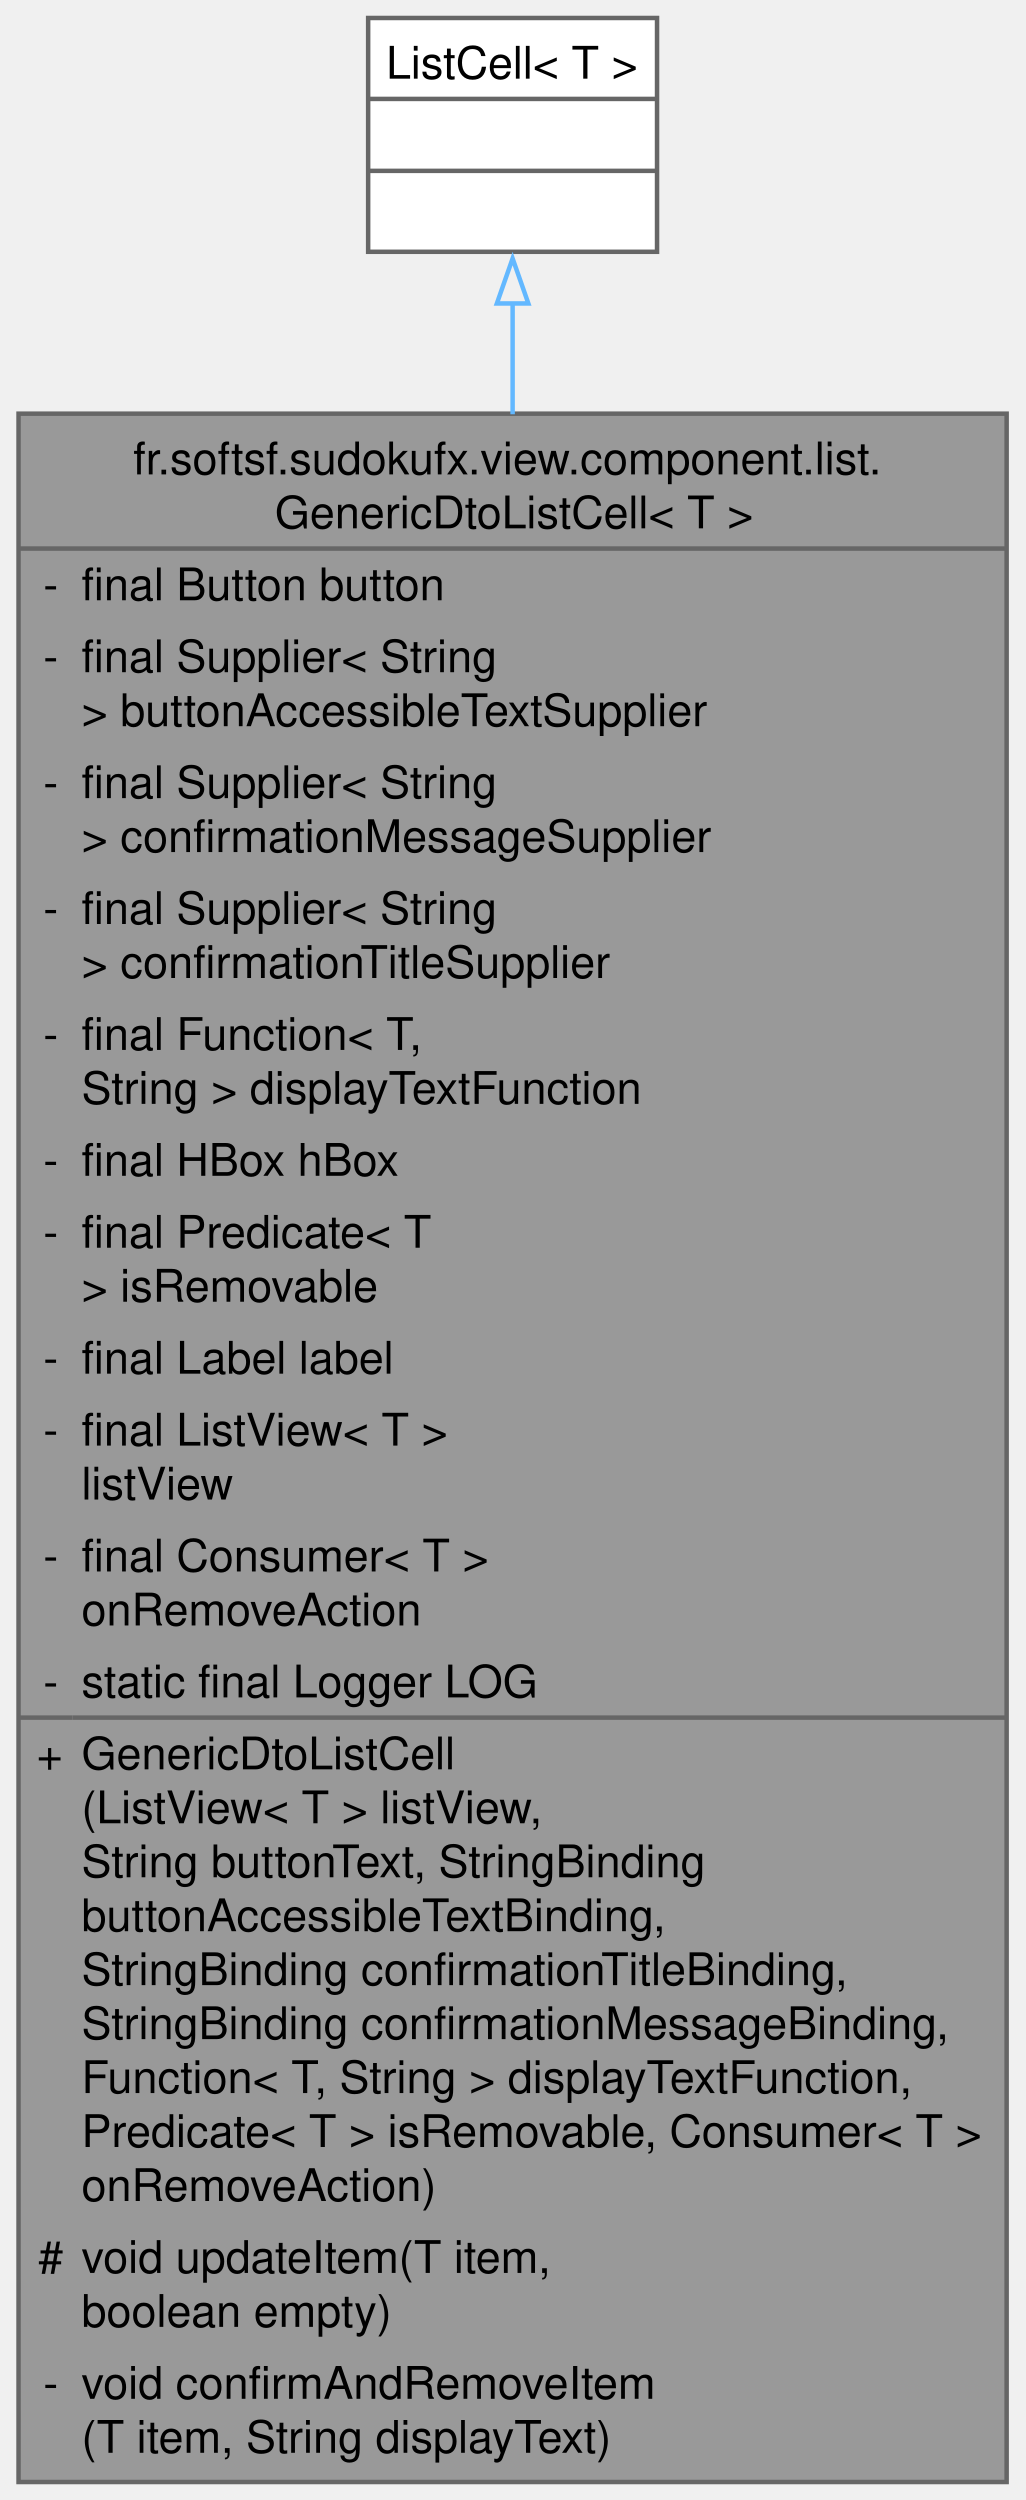
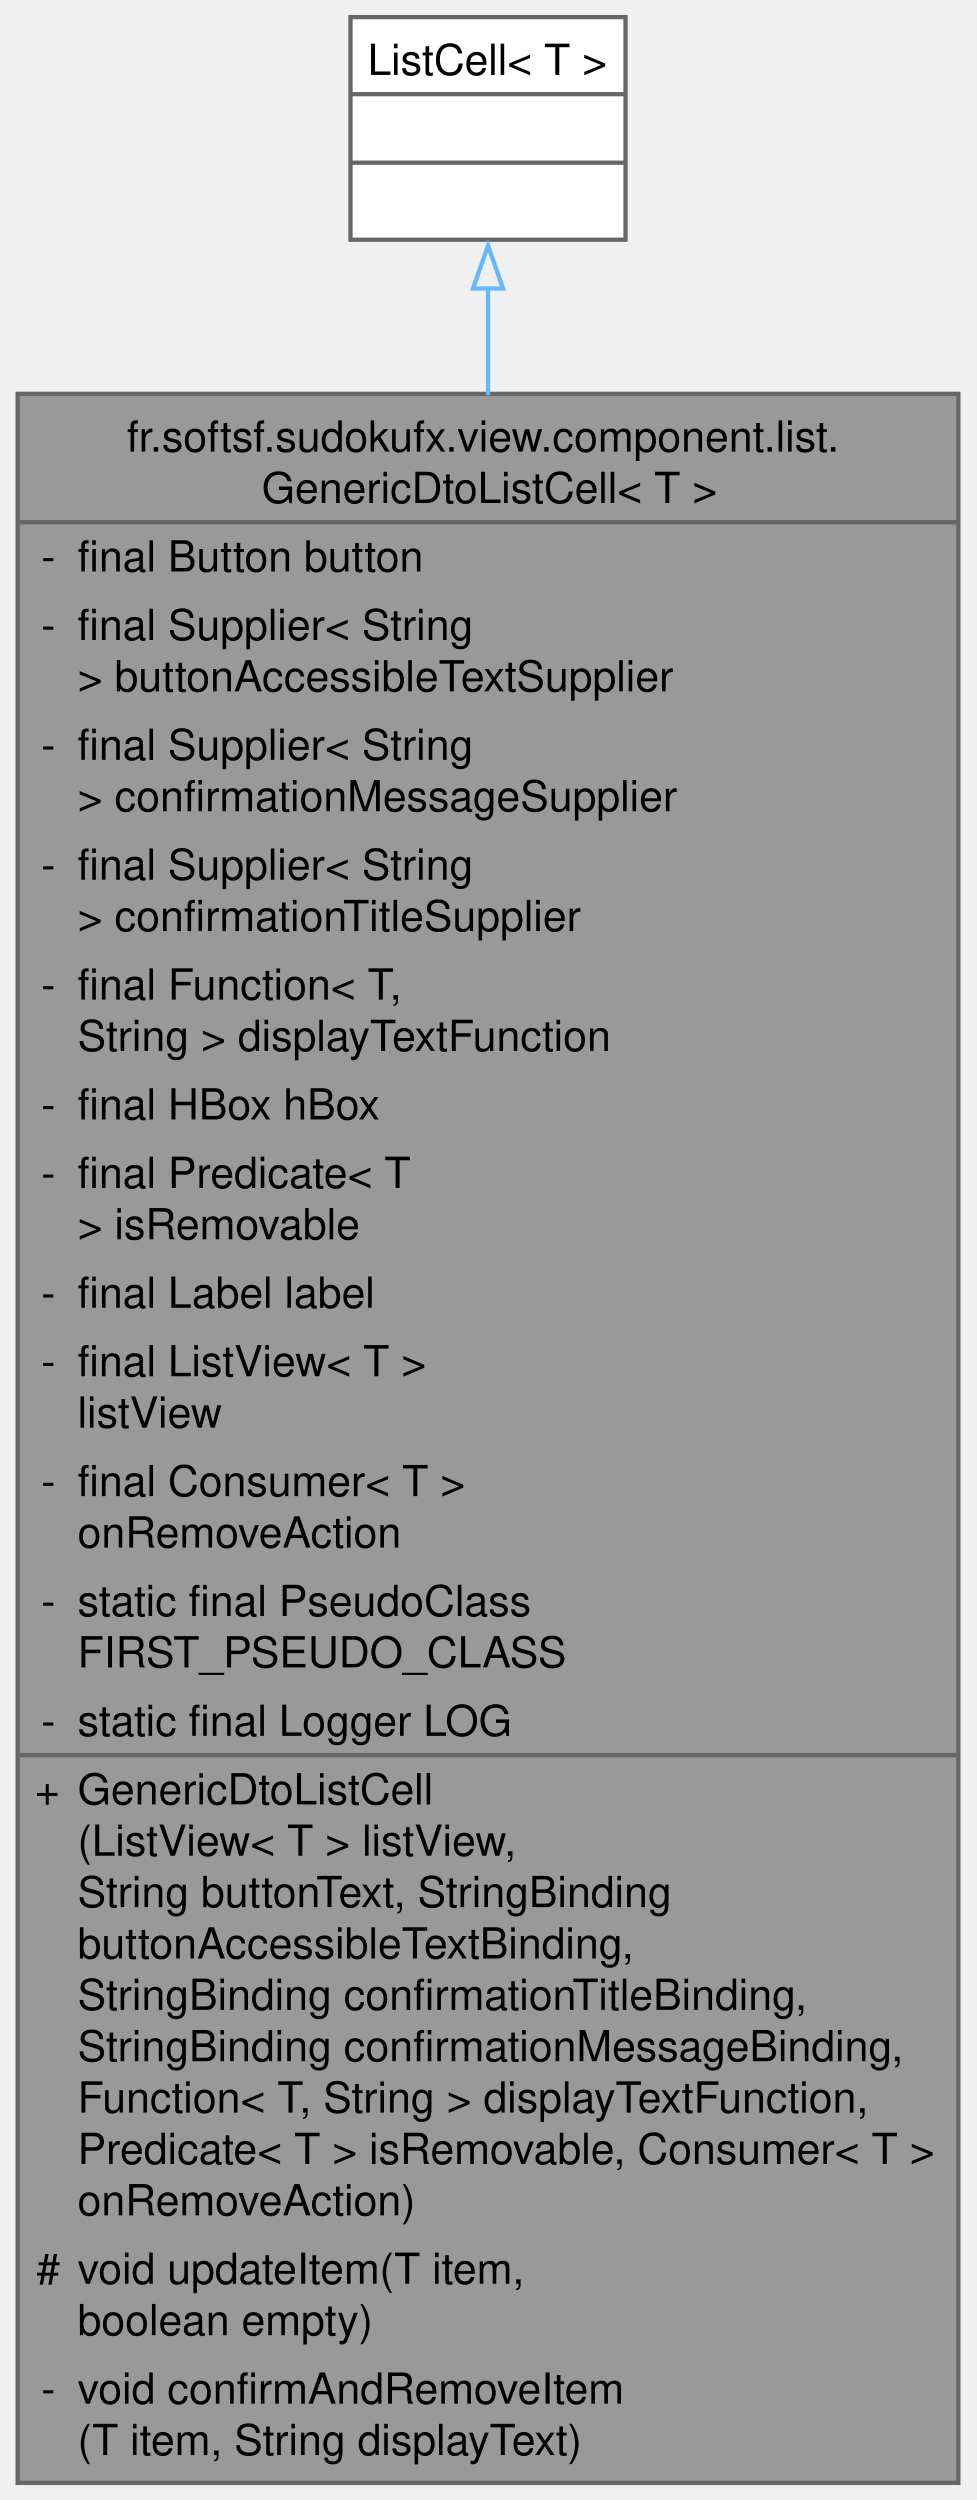
- <svg xmlns="http://www.w3.org/2000/svg" xmlns:xlink="http://www.w3.org/1999/xlink" width="228pt" height="556pt" viewBox="0.00 0.00 227.75 556.00">
-   <g id="page0,1_graph0" class="graph" transform="scale(1 1) rotate(0) translate(4 552)">
+ <svg xmlns="http://www.w3.org/2000/svg" xmlns:xlink="http://www.w3.org/1999/xlink" width="228pt" height="584pt" viewBox="0.00 0.00 227.75 584.00">
+   <g id="graph0" class="graph" transform="scale(1 1) rotate(0) translate(4 580)">
    <g id="Node000001" class="node">
      <g id="a_Node000001">
        <a xlink:title="A reusable ListCell for displaying items of type T in a ListView.">
-           <polygon fill="#999999" stroke="none" points="219.75,-460 0,-460 0,0 219.75,0 219.75,-460" />
-           <text text-anchor="start" x="25.5" y="-446.5" font-family="Helvetica,sans-Serif" font-size="10.00">fr.softsf.sudokufx.view.component.list.</text>
-           <text text-anchor="start" x="57" y="-434.5" font-family="Helvetica,sans-Serif" font-size="10.00">GenericDtoListCell&lt; T &gt;</text>
-           <text text-anchor="start" x="5.5" y="-418.5" font-family="Helvetica,sans-Serif" font-size="10.00">-</text>
-           <text text-anchor="start" x="14" y="-418.5" font-family="Helvetica,sans-Serif" font-size="10.00">final Button button</text>
+           <polygon fill="#999999" stroke="none" points="219.75,-488 0,-488 0,0 219.75,0 219.75,-488" />
+           <text text-anchor="start" x="25.5" y="-474.5" font-family="Helvetica,sans-Serif" font-size="10.00">fr.softsf.sudokufx.view.component.list.</text>
+           <text text-anchor="start" x="57" y="-462.5" font-family="Helvetica,sans-Serif" font-size="10.00">GenericDtoListCell&lt; T &gt;</text>
+           <text text-anchor="start" x="5.5" y="-446.5" font-family="Helvetica,sans-Serif" font-size="10.00">-</text>
+           <text text-anchor="start" x="14" y="-446.5" font-family="Helvetica,sans-Serif" font-size="10.00">final Button button</text>
+           <text text-anchor="start" x="5.5" y="-430.5" font-family="Helvetica,sans-Serif" font-size="10.00">-</text>
+           <text text-anchor="start" x="14" y="-430.5" font-family="Helvetica,sans-Serif" font-size="10.00">final Supplier&lt; String</text>
+           <text text-anchor="start" x="14" y="-418.5" font-family="Helvetica,sans-Serif" font-size="10.00"> &gt; buttonAccessibleTextSupplier</text>
          <text text-anchor="start" x="5.5" y="-402.5" font-family="Helvetica,sans-Serif" font-size="10.00">-</text>
          <text text-anchor="start" x="14" y="-402.5" font-family="Helvetica,sans-Serif" font-size="10.00">final Supplier&lt; String</text>
-           <text text-anchor="start" x="14" y="-390.5" font-family="Helvetica,sans-Serif" font-size="10.00"> &gt; buttonAccessibleTextSupplier</text>
+           <text text-anchor="start" x="14" y="-390.5" font-family="Helvetica,sans-Serif" font-size="10.00"> &gt; confirmationMessageSupplier</text>
          <text text-anchor="start" x="5.5" y="-374.5" font-family="Helvetica,sans-Serif" font-size="10.00">-</text>
          <text text-anchor="start" x="14" y="-374.5" font-family="Helvetica,sans-Serif" font-size="10.00">final Supplier&lt; String</text>
-           <text text-anchor="start" x="14" y="-362.5" font-family="Helvetica,sans-Serif" font-size="10.00"> &gt; confirmationMessageSupplier</text>
+           <text text-anchor="start" x="14" y="-362.5" font-family="Helvetica,sans-Serif" font-size="10.00"> &gt; confirmationTitleSupplier</text>
          <text text-anchor="start" x="5.5" y="-346.5" font-family="Helvetica,sans-Serif" font-size="10.00">-</text>
-           <text text-anchor="start" x="14" y="-346.5" font-family="Helvetica,sans-Serif" font-size="10.00">final Supplier&lt; String</text>
-           <text text-anchor="start" x="14" y="-334.5" font-family="Helvetica,sans-Serif" font-size="10.00"> &gt; confirmationTitleSupplier</text>
+           <text text-anchor="start" x="14" y="-346.5" font-family="Helvetica,sans-Serif" font-size="10.00">final Function&lt; T,</text>
+           <text text-anchor="start" x="14" y="-334.5" font-family="Helvetica,sans-Serif" font-size="10.00"> String &gt; displayTextFunction</text>
          <text text-anchor="start" x="5.5" y="-318.5" font-family="Helvetica,sans-Serif" font-size="10.00">-</text>
-           <text text-anchor="start" x="14" y="-318.5" font-family="Helvetica,sans-Serif" font-size="10.00">final Function&lt; T,</text>
-           <text text-anchor="start" x="14" y="-306.5" font-family="Helvetica,sans-Serif" font-size="10.00"> String &gt; displayTextFunction</text>
-           <text text-anchor="start" x="5.5" y="-290.5" font-family="Helvetica,sans-Serif" font-size="10.00">-</text>
-           <text text-anchor="start" x="14" y="-290.5" font-family="Helvetica,sans-Serif" font-size="10.00">final HBox hBox</text>
+           <text text-anchor="start" x="14" y="-318.5" font-family="Helvetica,sans-Serif" font-size="10.00">final HBox hBox</text>
+           <text text-anchor="start" x="5.5" y="-302.5" font-family="Helvetica,sans-Serif" font-size="10.00">-</text>
+           <text text-anchor="start" x="14" y="-302.5" font-family="Helvetica,sans-Serif" font-size="10.00">final Predicate&lt; T</text>
+           <text text-anchor="start" x="14" y="-290.5" font-family="Helvetica,sans-Serif" font-size="10.00"> &gt; isRemovable</text>
          <text text-anchor="start" x="5.5" y="-274.5" font-family="Helvetica,sans-Serif" font-size="10.00">-</text>
-           <text text-anchor="start" x="14" y="-274.5" font-family="Helvetica,sans-Serif" font-size="10.00">final Predicate&lt; T</text>
-           <text text-anchor="start" x="14" y="-262.5" font-family="Helvetica,sans-Serif" font-size="10.00"> &gt; isRemovable</text>
-           <text text-anchor="start" x="5.5" y="-246.5" font-family="Helvetica,sans-Serif" font-size="10.00">-</text>
-           <text text-anchor="start" x="14" y="-246.5" font-family="Helvetica,sans-Serif" font-size="10.00">final Label label</text>
+           <text text-anchor="start" x="14" y="-274.5" font-family="Helvetica,sans-Serif" font-size="10.00">final Label label</text>
+           <text text-anchor="start" x="5.5" y="-258.5" font-family="Helvetica,sans-Serif" font-size="10.00">-</text>
+           <text text-anchor="start" x="14" y="-258.5" font-family="Helvetica,sans-Serif" font-size="10.00">final ListView&lt; T &gt;</text>
+           <text text-anchor="start" x="14" y="-246.5" font-family="Helvetica,sans-Serif" font-size="10.00"> listView</text>
          <text text-anchor="start" x="5.5" y="-230.5" font-family="Helvetica,sans-Serif" font-size="10.00">-</text>
-           <text text-anchor="start" x="14" y="-230.5" font-family="Helvetica,sans-Serif" font-size="10.00">final ListView&lt; T &gt;</text>
-           <text text-anchor="start" x="14" y="-218.5" font-family="Helvetica,sans-Serif" font-size="10.00"> listView</text>
+           <text text-anchor="start" x="14" y="-230.5" font-family="Helvetica,sans-Serif" font-size="10.00">final Consumer&lt; T &gt;</text>
+           <text text-anchor="start" x="14" y="-218.5" font-family="Helvetica,sans-Serif" font-size="10.00"> onRemoveAction</text>
          <text text-anchor="start" x="5.5" y="-202.5" font-family="Helvetica,sans-Serif" font-size="10.00">-</text>
-           <text text-anchor="start" x="14" y="-202.5" font-family="Helvetica,sans-Serif" font-size="10.00">final Consumer&lt; T &gt;</text>
-           <text text-anchor="start" x="14" y="-190.5" font-family="Helvetica,sans-Serif" font-size="10.00"> onRemoveAction</text>
+           <text text-anchor="start" x="14" y="-202.5" font-family="Helvetica,sans-Serif" font-size="10.00">static final PseudoClass</text>
+           <text text-anchor="start" x="14" y="-190.5" font-family="Helvetica,sans-Serif" font-size="10.00"> FIRST_PSEUDO_CLASS</text>
          <text text-anchor="start" x="5.5" y="-174.5" font-family="Helvetica,sans-Serif" font-size="10.00">-</text>
          <text text-anchor="start" x="14" y="-174.5" font-family="Helvetica,sans-Serif" font-size="10.00">static final Logger LOG</text>
          <text text-anchor="start" x="4" y="-158.5" font-family="Helvetica,sans-Serif" font-size="10.00">+</text>
          <text text-anchor="start" x="14" y="-158.5" font-family="Helvetica,sans-Serif" font-size="10.00">GenericDtoListCell</text>
          <text text-anchor="start" x="14" y="-146.5" font-family="Helvetica,sans-Serif" font-size="10.00">(ListView&lt; T &gt; listView,</text>
          <text text-anchor="start" x="14" y="-134.5" font-family="Helvetica,sans-Serif" font-size="10.00"> String buttonText, StringBinding</text>
          <text text-anchor="start" x="14" y="-122.5" font-family="Helvetica,sans-Serif" font-size="10.00"> buttonAccessibleTextBinding,</text>
          <text text-anchor="start" x="14" y="-110.5" font-family="Helvetica,sans-Serif" font-size="10.00"> StringBinding confirmationTitleBinding,</text>
          <text text-anchor="start" x="14" y="-98.5" font-family="Helvetica,sans-Serif" font-size="10.00"> StringBinding confirmationMessageBinding,</text>
          <text text-anchor="start" x="14" y="-86.5" font-family="Helvetica,sans-Serif" font-size="10.00"> Function&lt; T, String &gt; displayTextFunction,</text>
          <text text-anchor="start" x="14" y="-74.5" font-family="Helvetica,sans-Serif" font-size="10.00"> Predicate&lt; T &gt; isRemovable, Consumer&lt; T &gt;</text>
          <text text-anchor="start" x="14" y="-62.5" font-family="Helvetica,sans-Serif" font-size="10.00"> onRemoveAction)</text>
          <text text-anchor="start" x="4.38" y="-46.5" font-family="Helvetica,sans-Serif" font-size="10.00">#</text>
          <text text-anchor="start" x="14" y="-46.5" font-family="Helvetica,sans-Serif" font-size="10.00">void updateItem(T item,</text>
          <text text-anchor="start" x="14" y="-34.5" font-family="Helvetica,sans-Serif" font-size="10.00"> boolean empty)</text>
          <text text-anchor="start" x="5.5" y="-18.5" font-family="Helvetica,sans-Serif" font-size="10.00">-</text>
          <text text-anchor="start" x="14" y="-18.5" font-family="Helvetica,sans-Serif" font-size="10.00">void confirmAndRemoveItem</text>
          <text text-anchor="start" x="14" y="-6.5" font-family="Helvetica,sans-Serif" font-size="10.00">(T item, String displayText)</text>
-           <polygon fill="#666666" stroke="#666666" points="0,-430 0,-430 219.75,-430 219.75,-430 0,-430" />
+           <polygon fill="#666666" stroke="#666666" points="0,-458 0,-458 219.75,-458 219.75,-458 0,-458" />
          <polygon fill="#666666" stroke="#666666" points="0,-170 0,-170 12,-170 12,-170 0,-170" />
          <polygon fill="#666666" stroke="#666666" points="12,-170 12,-170 219.75,-170 219.75,-170 12,-170" />
-           <polygon fill="none" stroke="#666666" points="0,0 0,-460 219.75,-460 219.75,0 0,0" />
+           <polygon fill="none" stroke="#666666" points="0,0 0,-488 219.75,-488 219.75,0 0,0" />
        </a>
      </g>
    </g>
    <g id="Node000002" class="node">
      <g id="a_Node000002">
        <a xlink:title=" ">
-           <polygon fill="white" stroke="none" points="142,-548 77.75,-548 77.75,-496 142,-496 142,-548" />
-           <text text-anchor="start" x="81.75" y="-534.5" font-family="Helvetica,sans-Serif" font-size="10.00">ListCell&lt; T &gt;</text>
-           <text text-anchor="start" x="108.38" y="-518.5" font-family="Helvetica,sans-Serif" font-size="10.00"> </text>
-           <text text-anchor="start" x="108.38" y="-502.5" font-family="Helvetica,sans-Serif" font-size="10.00"> </text>
-           <polygon fill="#666666" stroke="#666666" points="77.75,-530 77.75,-530 142,-530 142,-530 77.75,-530" />
-           <polygon fill="#666666" stroke="#666666" points="77.75,-514 77.75,-514 142,-514 142,-514 77.75,-514" />
-           <polygon fill="none" stroke="#666666" points="77.75,-496 77.75,-548 142,-548 142,-496 77.75,-496" />
+           <polygon fill="white" stroke="none" points="142,-576 77.75,-576 77.75,-524 142,-524 142,-576" />
+           <text text-anchor="start" x="81.75" y="-562.5" font-family="Helvetica,sans-Serif" font-size="10.00">ListCell&lt; T &gt;</text>
+           <text text-anchor="start" x="108.38" y="-546.5" font-family="Helvetica,sans-Serif" font-size="10.00"> </text>
+           <text text-anchor="start" x="108.38" y="-530.5" font-family="Helvetica,sans-Serif" font-size="10.00"> </text>
+           <polygon fill="#666666" stroke="#666666" points="77.75,-558 77.75,-558 142,-558 142,-558 77.75,-558" />
+           <polygon fill="#666666" stroke="#666666" points="77.75,-542 77.75,-542 142,-542 142,-542 77.75,-542" />
+           <polygon fill="none" stroke="#666666" points="77.75,-524 77.75,-576 142,-576 142,-524 77.75,-524" />
        </a>
      </g>
    </g>
    <g id="edge1_Node000001_Node000002" class="edge">
      <g id="a_edge1_Node000001_Node000002">
        <a xlink:title=" ">
-           <path fill="none" stroke="#63b8ff" d="M109.88,-484.72C109.88,-477.25 109.88,-468.89 109.88,-459.86" />
-           <polygon fill="none" stroke="#63b8ff" points="106.38,-484.51 109.88,-494.51 113.38,-484.51 106.38,-484.51" />
+           <path fill="none" stroke="#63b8ff" d="M109.88,-512.76C109.88,-505.25 109.88,-496.82 109.88,-487.7" />
+           <polygon fill="none" stroke="#63b8ff" points="106.38,-512.61 109.88,-522.61 113.38,-512.61 106.38,-512.61" />
        </a>
      </g>
    </g>
  </g>
</svg>
